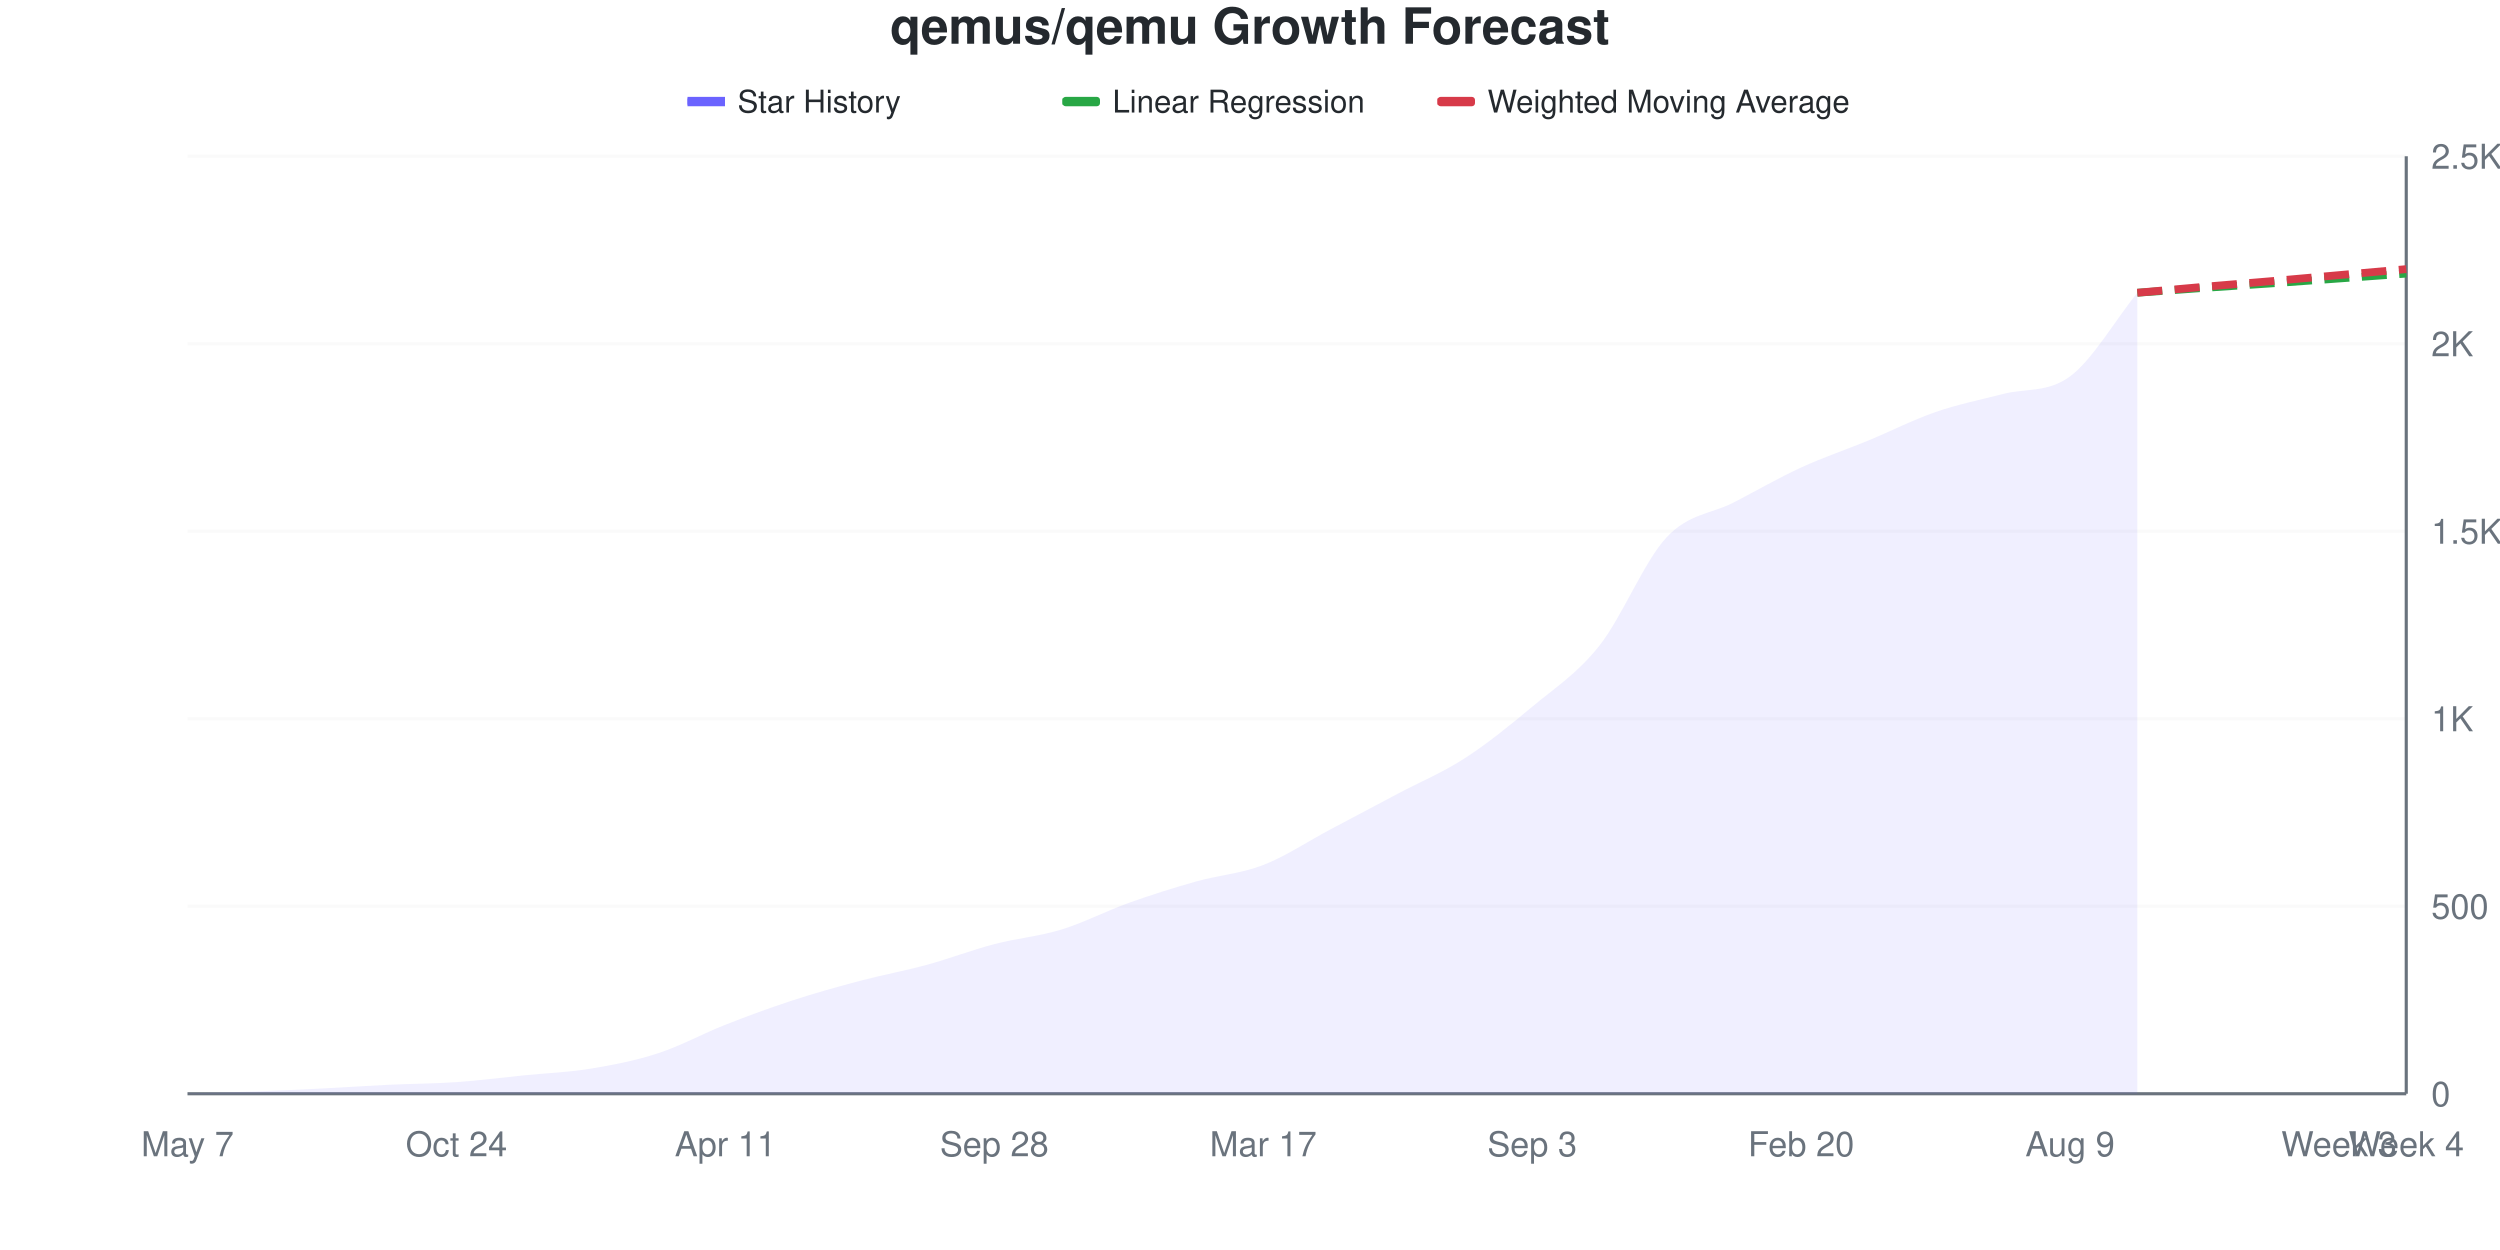
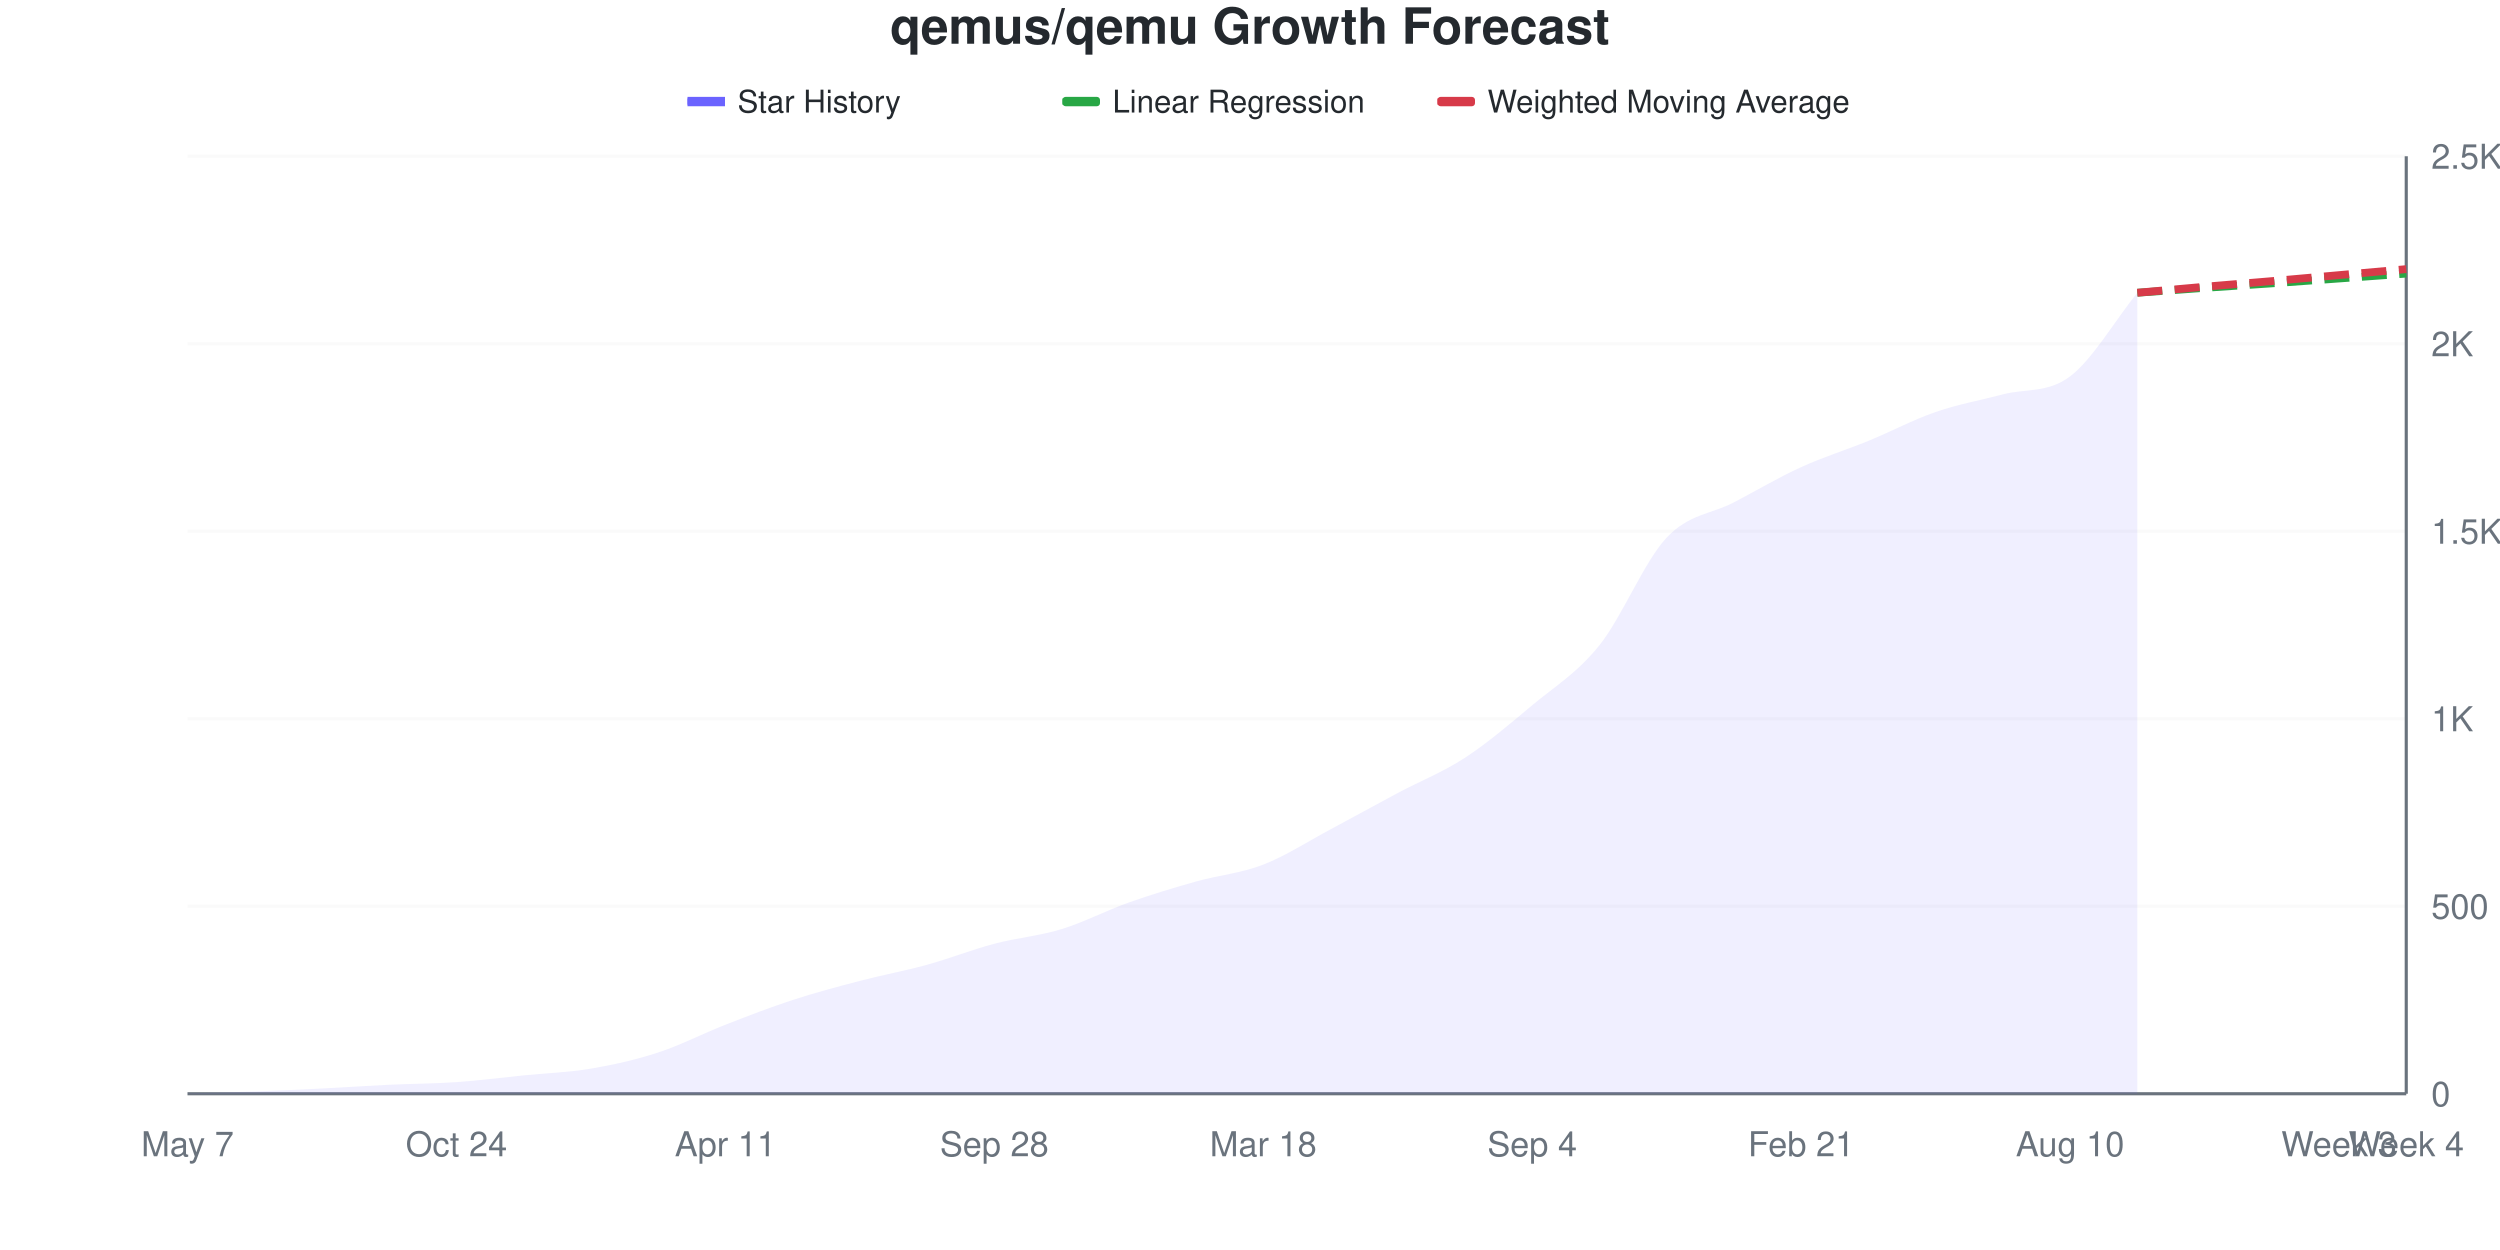
<svg xmlns="http://www.w3.org/2000/svg" viewBox="0 0 800 400" width="800" height="400">
  <style>
    @keyframes drawLine {
      to { stroke-dashoffset: 0; }
    }
    @keyframes fadeInPoint {
      from { opacity: 0; }
      to { opacity: 1; }
    }
    .data-line-0 {
      stroke-dasharray: 1048;
      stroke-dashoffset: 1048;
      animation: drawLine 2s ease-out forwards;
    }
    .data-point {
      opacity: 0;
      animation: fadeInPoint 0.5s ease-out forwards;
    }
    .chart-bg { fill: #fff; }
    .chart-text { fill: #24292e; }
    .chart-muted { fill: #6a737d; }
    .chart-grid { stroke: #eee; }
    .chart-axis { stroke: #6a737d; }
    @media (prefers-color-scheme: dark) {
      .chart-bg { fill: #0d1117; }
      .chart-text { fill: #e6edf3; }
      .chart-muted { fill: #8b949e; }
      .chart-grid { stroke: #21262d; }
      .chart-axis { stroke: #8b949e; }
    }
  </style>
  <rect width="800" height="400" class="chart-bg" />
  <text x="400" y="14" text-anchor="middle" class="chart-text" font-size="16" font-weight="bold" font-family="-apple-system, BlinkMacSystemFont, 'Segoe UI', Helvetica, Arial, sans-serif">qemus/qemu Growth Forecast</text>
  <g class="legend">
    <rect x="220" y="31" width="12" height="3" fill="#6b63ff" />
    <line x1="220" y1="32.5" x2="232" y2="32.5" stroke="#6b63ff" stroke-width="2" />
    <text x="236" y="36" class="chart-text" font-size="10" font-family="-apple-system, BlinkMacSystemFont, 'Segoe UI', Helvetica, Arial, sans-serif">Star History</text>
    <rect x="340" y="31" width="12" height="3" fill="#28a745" rx="1" />
    <line x1="340" y1="32.5" x2="352" y2="32.5" stroke="#28a745" stroke-width="2" stroke-dasharray="4,2" />
    <text x="356" y="36" class="chart-text" font-size="10" font-family="-apple-system, BlinkMacSystemFont, 'Segoe UI', Helvetica, Arial, sans-serif">Linear Regression</text>
    <rect x="460" y="31" width="12" height="3" fill="#d73a49" rx="1" />
    <line x1="460" y1="32.5" x2="472" y2="32.5" stroke="#d73a49" stroke-width="2" stroke-dasharray="4,2" />
    <text x="476" y="36" class="chart-text" font-size="10" font-family="-apple-system, BlinkMacSystemFont, 'Segoe UI', Helvetica, Arial, sans-serif">Weighted Moving Average</text>
  </g>
  <g class="grid">
    <line x1="60" y1="350" x2="770" y2="350" class="chart-grid" stroke-opacity="0.3" />
    <text x="778" y="354" text-anchor="start" class="chart-muted" font-size="11" font-family="-apple-system, BlinkMacSystemFont, 'Segoe UI', Helvetica, Arial, sans-serif">0</text>
    <line x1="60" y1="290" x2="770" y2="290" class="chart-grid" stroke-opacity="0.3" />
    <text x="778" y="294" text-anchor="start" class="chart-muted" font-size="11" font-family="-apple-system, BlinkMacSystemFont, 'Segoe UI', Helvetica, Arial, sans-serif">500</text>
    <line x1="60" y1="230" x2="770" y2="230" class="chart-grid" stroke-opacity="0.3" />
    <text x="778" y="234" text-anchor="start" class="chart-muted" font-size="11" font-family="-apple-system, BlinkMacSystemFont, 'Segoe UI', Helvetica, Arial, sans-serif">1K</text>
    <line x1="60" y1="170" x2="770" y2="170" class="chart-grid" stroke-opacity="0.3" />
    <text x="778" y="174" text-anchor="start" class="chart-muted" font-size="11" font-family="-apple-system, BlinkMacSystemFont, 'Segoe UI', Helvetica, Arial, sans-serif">1.5K</text>
    <line x1="60" y1="110" x2="770" y2="110" class="chart-grid" stroke-opacity="0.3" />
    <text x="778" y="114" text-anchor="start" class="chart-muted" font-size="11" font-family="-apple-system, BlinkMacSystemFont, 'Segoe UI', Helvetica, Arial, sans-serif">2K</text>
    <line x1="60" y1="50" x2="770" y2="50" class="chart-grid" stroke-opacity="0.3" />
    <text x="778" y="54" text-anchor="start" class="chart-muted" font-size="11" font-family="-apple-system, BlinkMacSystemFont, 'Segoe UI', Helvetica, Arial, sans-serif">2.5K</text>
  </g>
  <g class="milestones">
    
  </g>
  <g class="x-axis">
    <text x="60" y="370" text-anchor="middle" class="chart-muted" font-size="11" font-family="-apple-system, BlinkMacSystemFont, 'Segoe UI', Helvetica, Arial, sans-serif">May 7</text>
    <text x="146.061" y="370" text-anchor="middle" class="chart-muted" font-size="11" font-family="-apple-system, BlinkMacSystemFont, 'Segoe UI', Helvetica, Arial, sans-serif">Oct 24</text>
    <text x="232.121" y="370" text-anchor="middle" class="chart-muted" font-size="11" font-family="-apple-system, BlinkMacSystemFont, 'Segoe UI', Helvetica, Arial, sans-serif">Apr 11</text>
    <text x="318.182" y="370" text-anchor="middle" class="chart-muted" font-size="11" font-family="-apple-system, BlinkMacSystemFont, 'Segoe UI', Helvetica, Arial, sans-serif">Sep 28</text>
-     <text x="404.242" y="370" text-anchor="middle" class="chart-muted" font-size="11" font-family="-apple-system, BlinkMacSystemFont, 'Segoe UI', Helvetica, Arial, sans-serif">Mar 17</text>
-     <text x="490.303" y="370" text-anchor="middle" class="chart-muted" font-size="11" font-family="-apple-system, BlinkMacSystemFont, 'Segoe UI', Helvetica, Arial, sans-serif">Sep 3</text>
-     <text x="576.364" y="370" text-anchor="middle" class="chart-muted" font-size="11" font-family="-apple-system, BlinkMacSystemFont, 'Segoe UI', Helvetica, Arial, sans-serif">Feb 20</text>
-     <text x="662.424" y="370" text-anchor="middle" class="chart-muted" font-size="11" font-family="-apple-system, BlinkMacSystemFont, 'Segoe UI', Helvetica, Arial, sans-serif">Aug 9</text>
+     <text x="404.242" y="370" text-anchor="middle" class="chart-muted" font-size="11" font-family="-apple-system, BlinkMacSystemFont, 'Segoe UI', Helvetica, Arial, sans-serif">Mar 18</text>
+     <text x="490.303" y="370" text-anchor="middle" class="chart-muted" font-size="11" font-family="-apple-system, BlinkMacSystemFont, 'Segoe UI', Helvetica, Arial, sans-serif">Sep 4</text>
+     <text x="576.364" y="370" text-anchor="middle" class="chart-muted" font-size="11" font-family="-apple-system, BlinkMacSystemFont, 'Segoe UI', Helvetica, Arial, sans-serif">Feb 21</text>
+     <text x="662.424" y="370" text-anchor="middle" class="chart-muted" font-size="11" font-family="-apple-system, BlinkMacSystemFont, 'Segoe UI', Helvetica, Arial, sans-serif">Aug 10</text>
    <text x="748.485" y="370" text-anchor="middle" class="chart-muted" font-size="11" font-family="-apple-system, BlinkMacSystemFont, 'Segoe UI', Helvetica, Arial, sans-serif">Week 3</text>
    <text x="770" y="370" text-anchor="middle" class="chart-muted" font-size="11" font-family="-apple-system, BlinkMacSystemFont, 'Segoe UI', Helvetica, Arial, sans-serif">Week 4</text>
  </g>
  <line x1="770" y1="50" x2="770" y2="350" class="chart-axis" stroke-width="1" />
  <line x1="60" y1="350" x2="770" y2="350" class="chart-axis" stroke-width="1" />
-   <path d="M60,350 L60,349.88 C67.172,349.68 74.343,349.54 81.515,349.28 C88.687,349.02 95.859,348.68 103.03,348.32 C110.202,347.96 117.374,347.46 124.545,347.12 C131.717,346.78 138.889,346.78 146.061,346.28 C153.232,345.78 160.404,344.84 167.576,344.12 C174.747,343.4 181.919,343.14 189.091,341.96 C196.263,340.78 203.434,339.38 210.606,337.04 C217.778,334.7 224.949,330.74 232.121,327.92 C239.293,325.1 246.465,322.46 253.636,320.12 C260.808,317.78 267.98,315.78 275.152,313.88 C282.323,311.98 289.495,310.68 296.667,308.72 C303.838,306.76 311.01,304 318.182,302.12 C325.354,300.24 332.525,299.64 339.697,297.44 C346.869,295.24 354.04,291.48 361.212,288.92 C368.384,286.36 375.556,284.1 382.727,282.08 C389.899,280.06 397.071,279.58 404.242,276.8 C411.414,274.02 418.586,269.2 425.758,265.4 C432.929,261.6 440.101,257.8 447.273,254 C454.444,250.2 461.616,247.24 468.788,242.6 C475.96,237.96 483.131,232.16 490.303,226.16 C497.475,220.16 504.646,215.64 511.818,206.6 C518.99,197.56 526.162,179.56 533.333,171.92 C540.505,164.28 547.677,164.48 554.848,160.76 C562.02,157.04 569.192,152.9 576.364,149.6 C583.535,146.3 590.707,143.92 597.879,140.96 C605.051,138 612.222,134.32 619.394,131.84 C626.566,129.36 633.737,127.952 640.909,126.08 C648.081,124.208 655.253,125.76 662.424,120.44 C669.596,115.12 676.768,102.6 683.939,93.68 L683.939,350 L60,350 Z" fill="#6b63ff" fill-opacity="0.1" />
-   <path d="M60,350 L60,349.88 C67.172,349.68 74.343,349.54 81.515,349.28 C88.687,349.02 95.859,348.68 103.03,348.32 C110.202,347.96 117.374,347.46 124.545,347.12 C131.717,346.78 138.889,346.78 146.061,346.28 C153.232,345.78 160.404,344.84 167.576,344.12 C174.747,343.4 181.919,343.14 189.091,341.96 C196.263,340.78 203.434,339.38 210.606,337.04 C217.778,334.7 224.949,330.74 232.121,327.92 C239.293,325.1 246.465,322.46 253.636,320.12 C260.808,317.78 267.98,315.78 275.152,313.88 C282.323,311.98 289.495,310.68 296.667,308.72 C303.838,306.76 311.01,304 318.182,302.12 C325.354,300.24 332.525,299.64 339.697,297.44 C346.869,295.24 354.04,291.48 361.212,288.92 C368.384,286.36 375.556,284.1 382.727,282.08 C389.899,280.06 397.071,279.58 404.242,276.8 C411.414,274.02 418.586,269.2 425.758,265.4 C432.929,261.6 440.101,257.8 447.273,254 C454.444,250.2 461.616,247.24 468.788,242.6 C475.96,237.96 483.131,232.16 490.303,226.16 C497.475,220.16 504.646,215.64 511.818,206.6 C518.99,197.56 526.162,179.56 533.333,171.92 C540.505,164.28 547.677,164.48 554.848,160.76 C562.02,157.04 569.192,152.9 576.364,149.6 C583.535,146.3 590.707,143.92 597.879,140.96 C605.051,138 612.222,134.32 619.394,131.84 C626.566,129.36 633.737,127.952 640.909,126.08 C648.081,124.208 655.253,125.76 662.424,120.44 C669.596,115.12 676.768,102.6 683.939,93.68" fill="none" stroke="#6b63ff" stroke-width="2.5" class="data-line-0" />
+   <path d="M60,350 L60,349.88 C67.172,349.68 74.343,349.54 81.515,349.28 C88.687,349.02 95.859,348.68 103.03,348.32 C110.202,347.96 117.374,347.46 124.545,347.12 C131.717,346.78 138.889,346.78 146.061,346.28 C153.232,345.78 160.404,344.84 167.576,344.12 C174.747,343.4 181.919,343.18 189.091,341.96 C196.263,340.74 203.434,339.14 210.606,336.8 C217.778,334.46 224.949,330.72 232.121,327.92 C239.293,325.12 246.465,322.34 253.636,320 C260.808,317.66 267.98,315.76 275.152,313.88 C282.323,312 289.495,310.7 296.667,308.72 C303.838,306.74 311.01,303.9 318.182,302 C325.354,300.1 332.525,299.52 339.697,297.32 C346.869,295.12 354.04,291.34 361.212,288.8 C368.384,286.26 375.556,284.1 382.727,282.08 C389.899,280.06 397.071,279.46 404.242,276.68 C411.414,273.9 418.586,269.22 425.758,265.4 C432.929,261.58 440.101,257.58 447.273,253.76 C454.444,249.94 461.616,247.16 468.788,242.48 C475.96,237.8 483.131,231.68 490.303,225.68 C497.475,219.68 504.646,215.42 511.818,206.48 C518.99,197.54 526.162,179.66 533.333,172.04 C540.505,164.42 547.677,164.52 554.848,160.76 C562.02,157 569.192,152.76 576.364,149.48 C583.535,146.2 590.707,144.02 597.879,141.08 C605.051,138.14 612.222,134.32 619.394,131.84 C626.566,129.36 633.737,128.1 640.909,126.2 C648.081,124.3 655.253,125.86 662.424,120.44 C669.596,115.02 676.768,102.6 683.939,93.68 L683.939,350 L60,350 Z" fill="#6b63ff" fill-opacity="0.1" />
+   <path d="M60,350 L60,349.88 C67.172,349.68 74.343,349.54 81.515,349.28 C88.687,349.02 95.859,348.68 103.03,348.32 C110.202,347.96 117.374,347.46 124.545,347.12 C131.717,346.78 138.889,346.78 146.061,346.28 C153.232,345.78 160.404,344.84 167.576,344.12 C174.747,343.4 181.919,343.18 189.091,341.96 C196.263,340.74 203.434,339.14 210.606,336.8 C217.778,334.46 224.949,330.72 232.121,327.92 C239.293,325.12 246.465,322.34 253.636,320 C260.808,317.66 267.98,315.76 275.152,313.88 C282.323,312 289.495,310.7 296.667,308.72 C303.838,306.74 311.01,303.9 318.182,302 C325.354,300.1 332.525,299.52 339.697,297.32 C346.869,295.12 354.04,291.34 361.212,288.8 C368.384,286.26 375.556,284.1 382.727,282.08 C389.899,280.06 397.071,279.46 404.242,276.68 C411.414,273.9 418.586,269.22 425.758,265.4 C432.929,261.58 440.101,257.58 447.273,253.76 C454.444,249.94 461.616,247.16 468.788,242.48 C475.96,237.8 483.131,231.68 490.303,225.68 C497.475,219.68 504.646,215.42 511.818,206.48 C518.99,197.54 526.162,179.66 533.333,172.04 C540.505,164.42 547.677,164.52 554.848,160.76 C562.02,157 569.192,152.76 576.364,149.48 C583.535,146.2 590.707,144.02 597.879,141.08 C605.051,138.14 612.222,134.32 619.394,131.84 C626.566,129.36 633.737,128.1 640.909,126.2 C648.081,124.3 655.253,125.86 662.424,120.44 C669.596,115.02 676.768,102.6 683.939,93.68" fill="none" stroke="#6b63ff" stroke-width="2.5" class="data-line-0" />
  <path d="M683.939,93.68 C691.111,93.16 698.283,92.62 705.455,92.12 C712.626,91.62 719.798,91.18 726.97,90.68 C734.141,90.18 741.313,89.64 748.485,89.12 C755.657,88.6 762.828,88.08 770,87.56" fill="none" stroke="#28a745" stroke-width="2.5" stroke-dasharray="8,4" />
  <path d="M683.939,93.68 C691.111,93.04 698.283,92.38 705.455,91.76 C712.626,91.14 719.798,90.58 726.97,89.96 C734.141,89.34 741.313,88.68 748.485,88.04 C755.657,87.4 762.828,86.76 770,86.12" fill="none" stroke="#d73a49" stroke-width="2.5" stroke-dasharray="8,4" />
  <g class="points">
    <circle cx="60" cy="349.88" r="4" fill="#6b63ff" class="data-point" style="animation-delay: 1.50s" />
    <circle cx="81.515" cy="349.28" r="4" fill="#6b63ff" class="data-point" style="animation-delay: 1.55s" />
    <circle cx="103.03" cy="348.32" r="4" fill="#6b63ff" class="data-point" style="animation-delay: 1.60s" />
    <circle cx="124.545" cy="347.12" r="4" fill="#6b63ff" class="data-point" style="animation-delay: 1.65s" />
    <circle cx="146.061" cy="346.28" r="4" fill="#6b63ff" class="data-point" style="animation-delay: 1.70s" />
    <circle cx="167.576" cy="344.12" r="4" fill="#6b63ff" class="data-point" style="animation-delay: 1.75s" />
    <circle cx="189.091" cy="341.96" r="4" fill="#6b63ff" class="data-point" style="animation-delay: 1.80s" />
-     <circle cx="210.606" cy="337.04" r="4" fill="#6b63ff" class="data-point" style="animation-delay: 1.85s" />
+     <circle cx="210.606" cy="336.8" r="4" fill="#6b63ff" class="data-point" style="animation-delay: 1.85s" />
    <circle cx="232.121" cy="327.92" r="4" fill="#6b63ff" class="data-point" style="animation-delay: 1.90s" />
-     <circle cx="253.636" cy="320.12" r="4" fill="#6b63ff" class="data-point" style="animation-delay: 1.95s" />
+     <circle cx="253.636" cy="320" r="4" fill="#6b63ff" class="data-point" style="animation-delay: 1.95s" />
    <circle cx="275.152" cy="313.88" r="4" fill="#6b63ff" class="data-point" style="animation-delay: 2.00s" />
    <circle cx="296.667" cy="308.72" r="4" fill="#6b63ff" class="data-point" style="animation-delay: 2.05s" />
-     <circle cx="318.182" cy="302.12" r="4" fill="#6b63ff" class="data-point" style="animation-delay: 2.10s" />
-     <circle cx="339.697" cy="297.44" r="4" fill="#6b63ff" class="data-point" style="animation-delay: 2.15s" />
-     <circle cx="361.212" cy="288.92" r="4" fill="#6b63ff" class="data-point" style="animation-delay: 2.20s" />
+     <circle cx="318.182" cy="302" r="4" fill="#6b63ff" class="data-point" style="animation-delay: 2.10s" />
+     <circle cx="339.697" cy="297.32" r="4" fill="#6b63ff" class="data-point" style="animation-delay: 2.15s" />
+     <circle cx="361.212" cy="288.8" r="4" fill="#6b63ff" class="data-point" style="animation-delay: 2.20s" />
    <circle cx="382.727" cy="282.08" r="4" fill="#6b63ff" class="data-point" style="animation-delay: 2.25s" />
-     <circle cx="404.242" cy="276.8" r="4" fill="#6b63ff" class="data-point" style="animation-delay: 2.30s" />
+     <circle cx="404.242" cy="276.68" r="4" fill="#6b63ff" class="data-point" style="animation-delay: 2.30s" />
    <circle cx="425.758" cy="265.4" r="4" fill="#6b63ff" class="data-point" style="animation-delay: 2.35s" />
-     <circle cx="447.273" cy="254" r="4" fill="#6b63ff" class="data-point" style="animation-delay: 2.40s" />
-     <circle cx="468.788" cy="242.6" r="4" fill="#6b63ff" class="data-point" style="animation-delay: 2.45s" />
-     <circle cx="490.303" cy="226.16" r="4" fill="#6b63ff" class="data-point" style="animation-delay: 2.50s" />
-     <circle cx="511.818" cy="206.6" r="4" fill="#6b63ff" class="data-point" style="animation-delay: 2.55s" />
-     <circle cx="533.333" cy="171.92" r="4" fill="#6b63ff" class="data-point" style="animation-delay: 2.60s" />
+     <circle cx="447.273" cy="253.76" r="4" fill="#6b63ff" class="data-point" style="animation-delay: 2.40s" />
+     <circle cx="468.788" cy="242.48" r="4" fill="#6b63ff" class="data-point" style="animation-delay: 2.45s" />
+     <circle cx="490.303" cy="225.68" r="4" fill="#6b63ff" class="data-point" style="animation-delay: 2.50s" />
+     <circle cx="511.818" cy="206.48" r="4" fill="#6b63ff" class="data-point" style="animation-delay: 2.55s" />
+     <circle cx="533.333" cy="172.04" r="4" fill="#6b63ff" class="data-point" style="animation-delay: 2.60s" />
    <circle cx="554.848" cy="160.76" r="4" fill="#6b63ff" class="data-point" style="animation-delay: 2.65s" />
-     <circle cx="576.364" cy="149.6" r="4" fill="#6b63ff" class="data-point" style="animation-delay: 2.70s" />
-     <circle cx="597.879" cy="140.96" r="4" fill="#6b63ff" class="data-point" style="animation-delay: 2.75s" />
+     <circle cx="576.364" cy="149.48" r="4" fill="#6b63ff" class="data-point" style="animation-delay: 2.70s" />
+     <circle cx="597.879" cy="141.08" r="4" fill="#6b63ff" class="data-point" style="animation-delay: 2.75s" />
    <circle cx="619.394" cy="131.84" r="4" fill="#6b63ff" class="data-point" style="animation-delay: 2.80s" />
-     <circle cx="640.909" cy="126.08" r="4" fill="#6b63ff" class="data-point" style="animation-delay: 2.85s" />
+     <circle cx="640.909" cy="126.2" r="4" fill="#6b63ff" class="data-point" style="animation-delay: 2.85s" />
    <circle cx="662.424" cy="120.44" r="4" fill="#6b63ff" class="data-point" style="animation-delay: 2.90s" />
    <circle cx="683.939" cy="93.68" r="4" fill="#6b63ff" class="data-point" style="animation-delay: 2.95s" />
  </g>
</svg>
